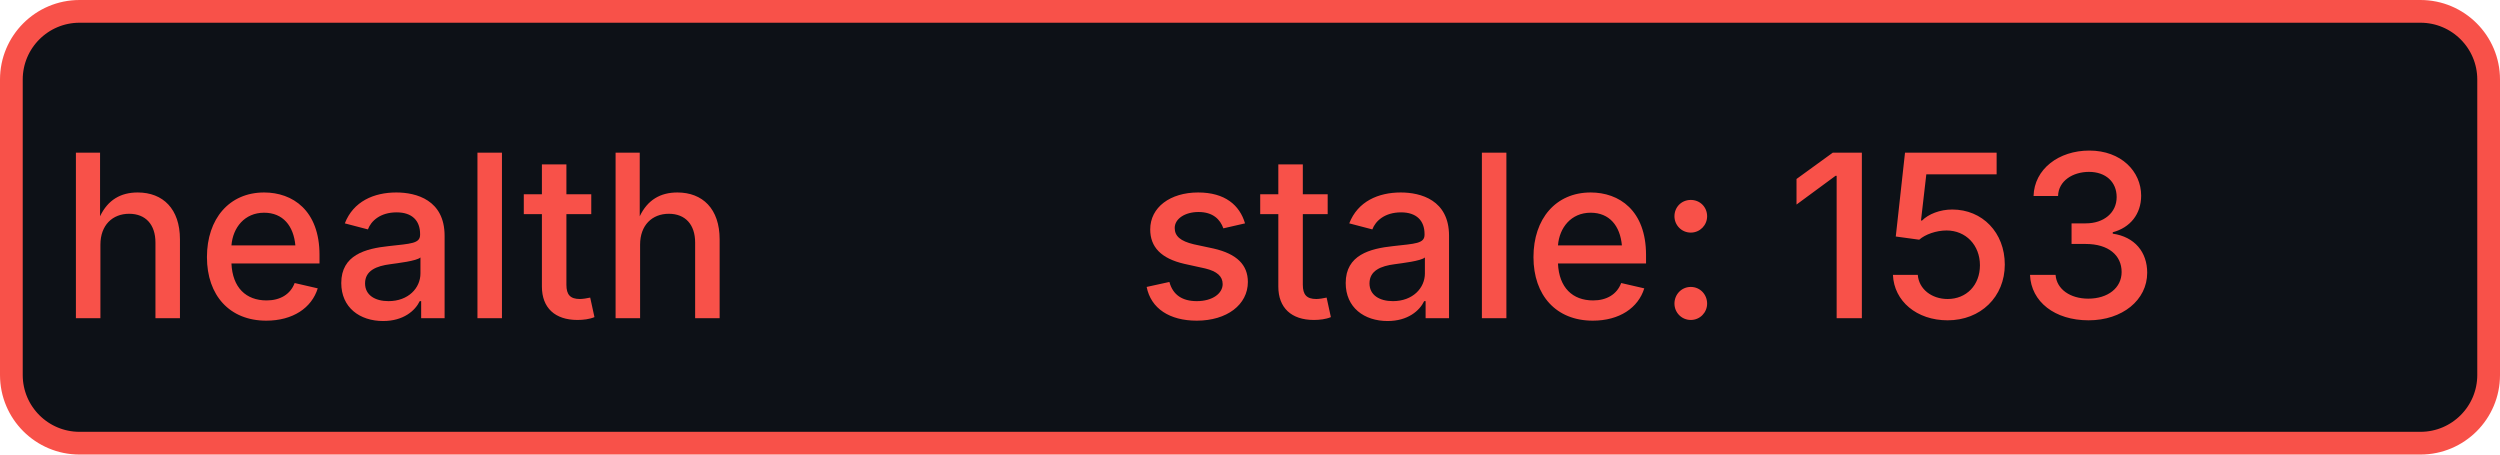
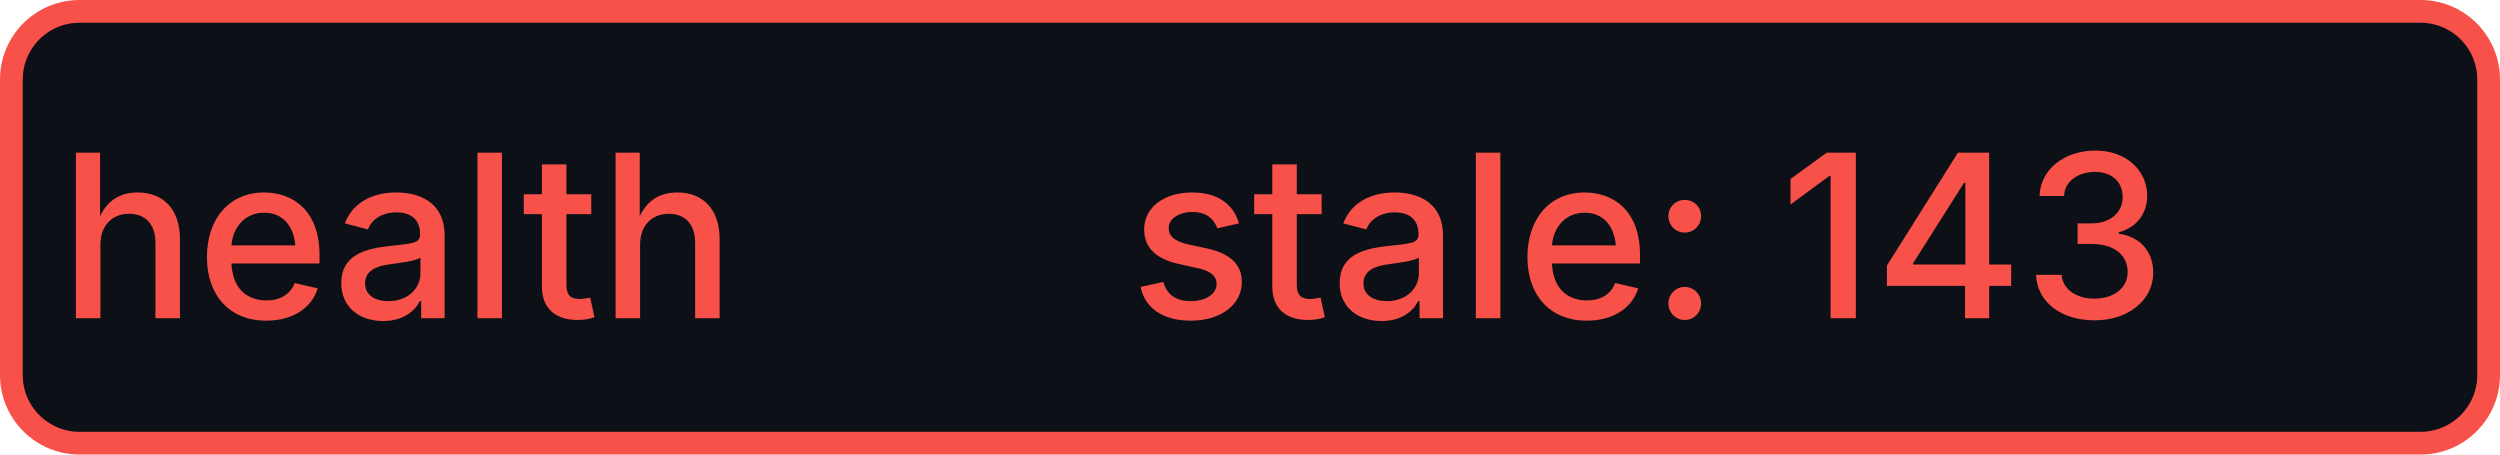
- <svg xmlns="http://www.w3.org/2000/svg" width="110" height="20" role="img" aria-label="health: stale: 153">
+ <svg xmlns="http://www.w3.org/2000/svg" width="110" height="20" role="img" aria-label="health: stale: 143">
  <rect x="0.5" y="0.5" width="109" height="19" rx="3" fill="#0d1117" stroke="#f85149" stroke-width="1" />
  <g fill="#f85149" text-anchor="middle" font-family="-apple-system,BlinkMacSystemFont,Segoe UI,sans-serif" font-size="10" font-weight="500">
    <text x="17.5" y="14">health</text>
-     <text x="72.5" y="14" textLength="68" lengthAdjust="spacingAndGlyphs">stale: 153</text>
+     <text x="72.5" y="14" textLength="68" lengthAdjust="spacingAndGlyphs">stale: 143</text>
  </g>
</svg>
